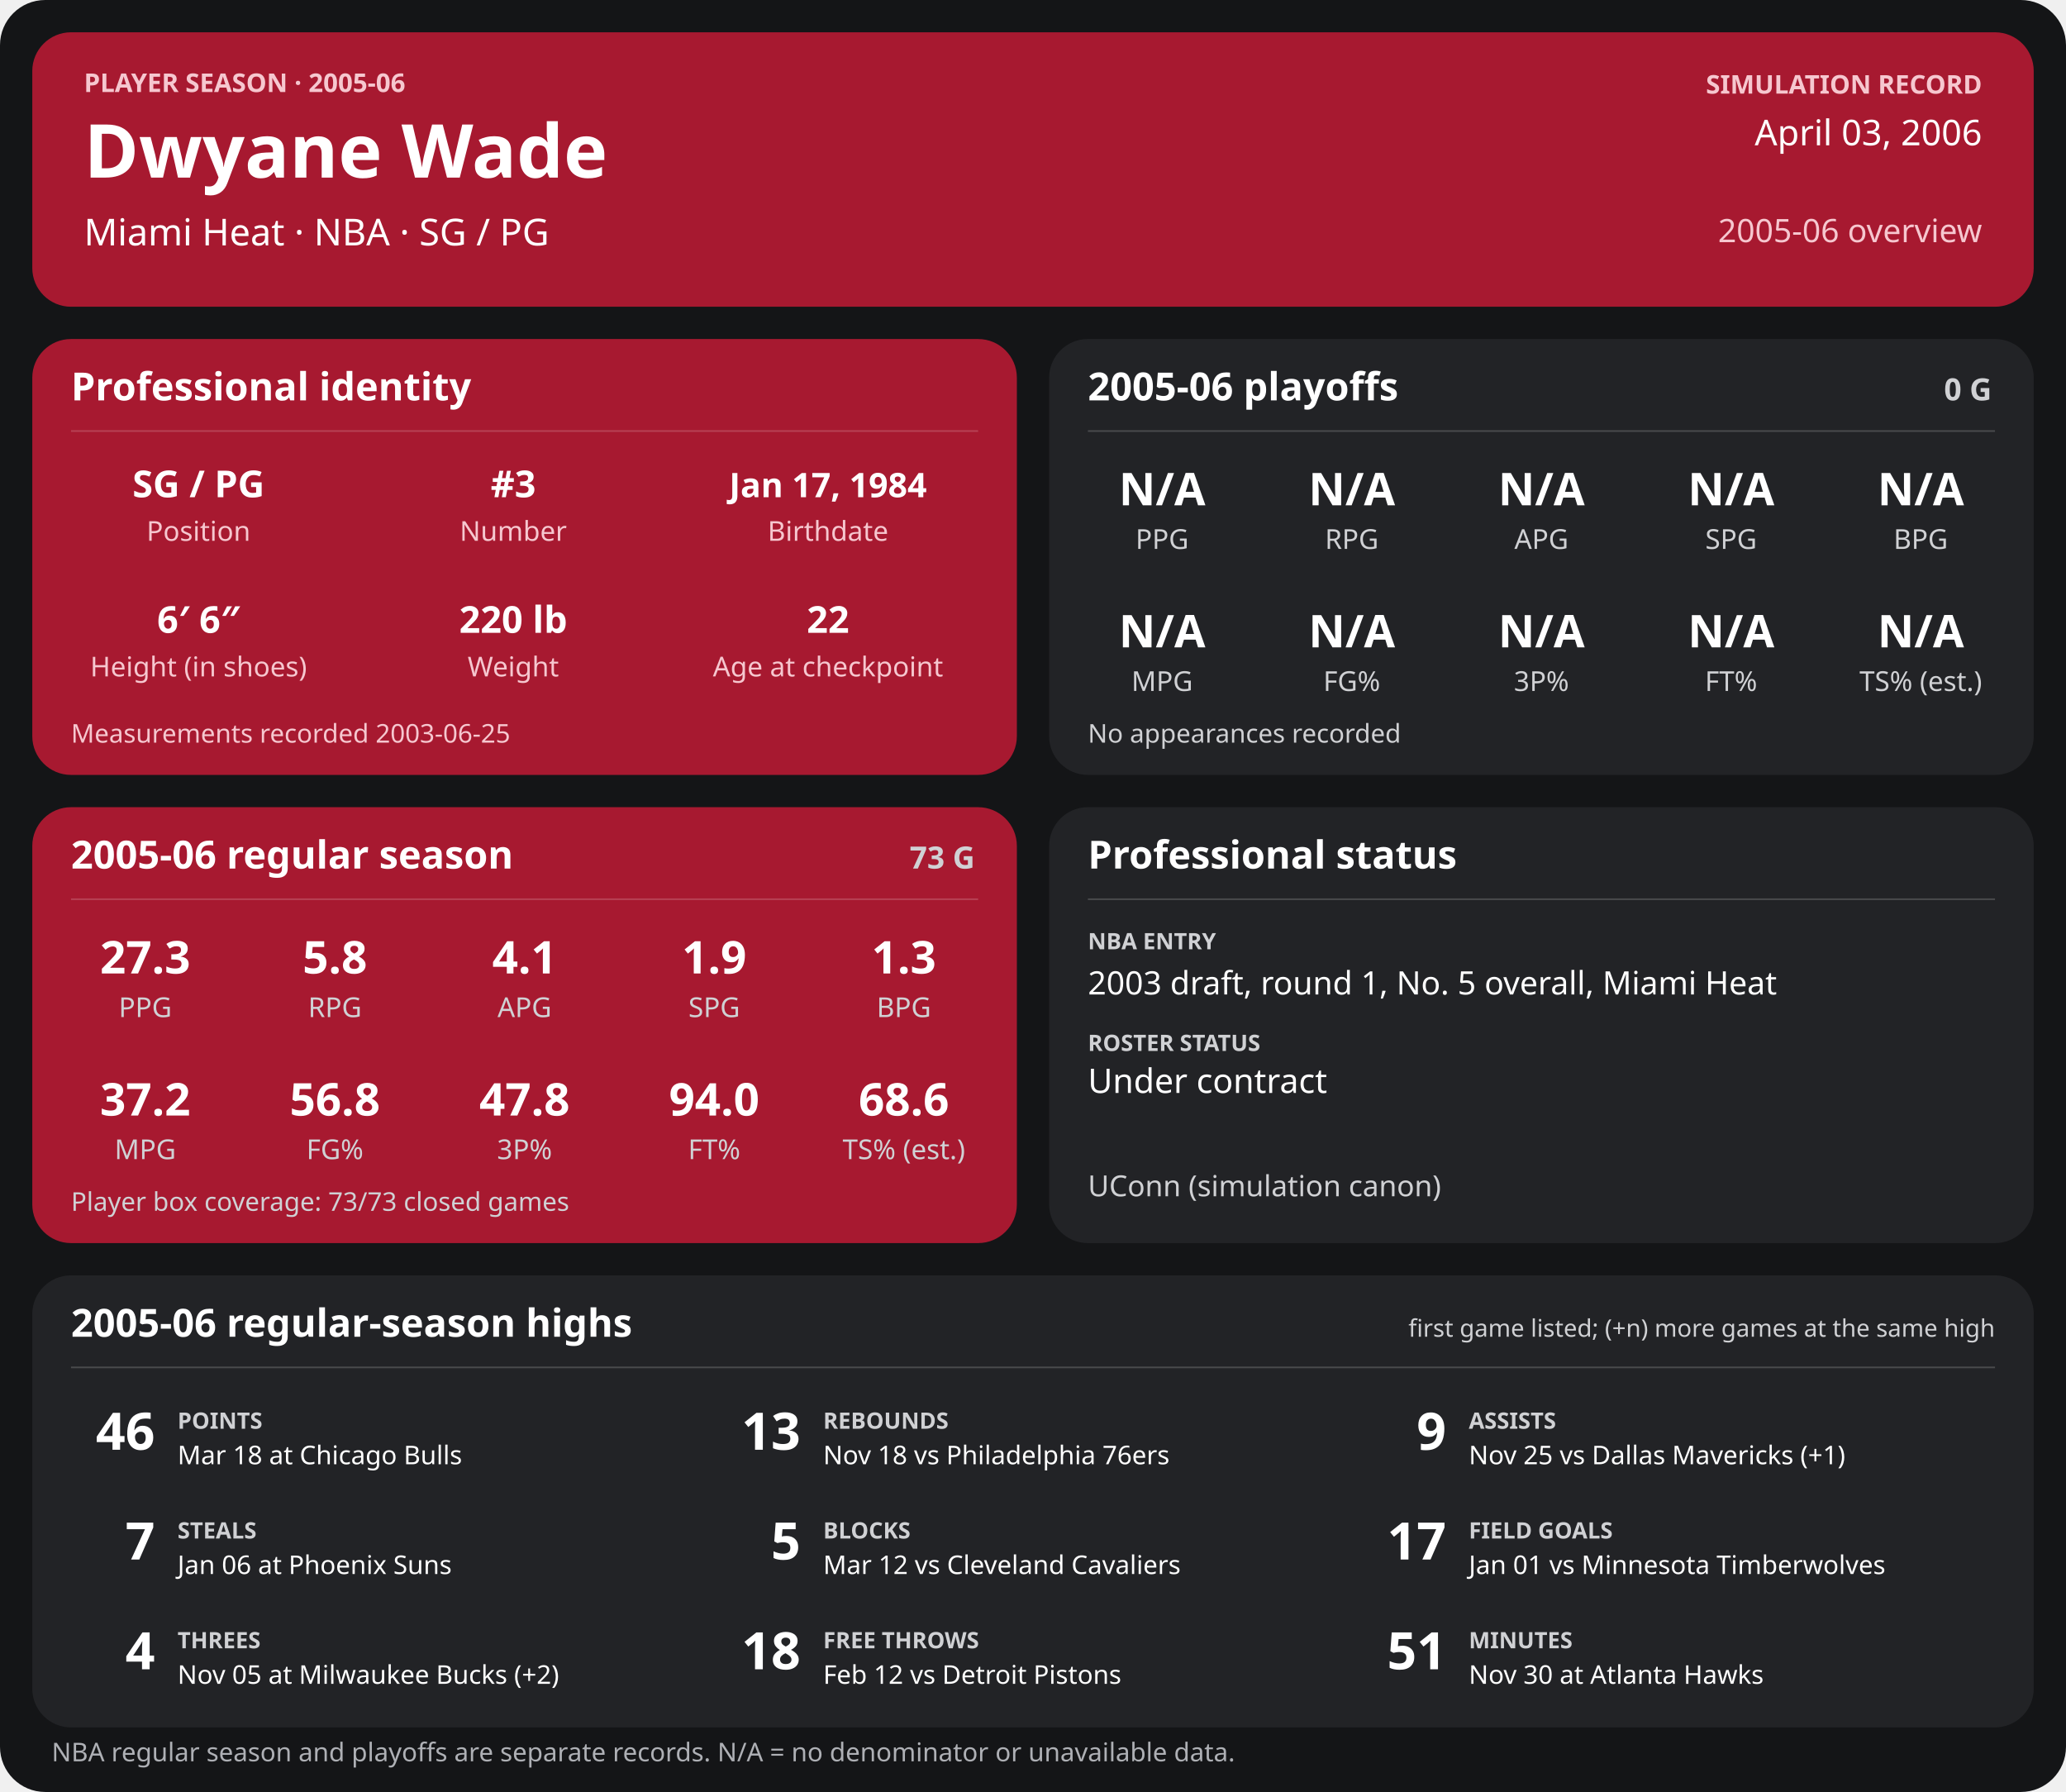
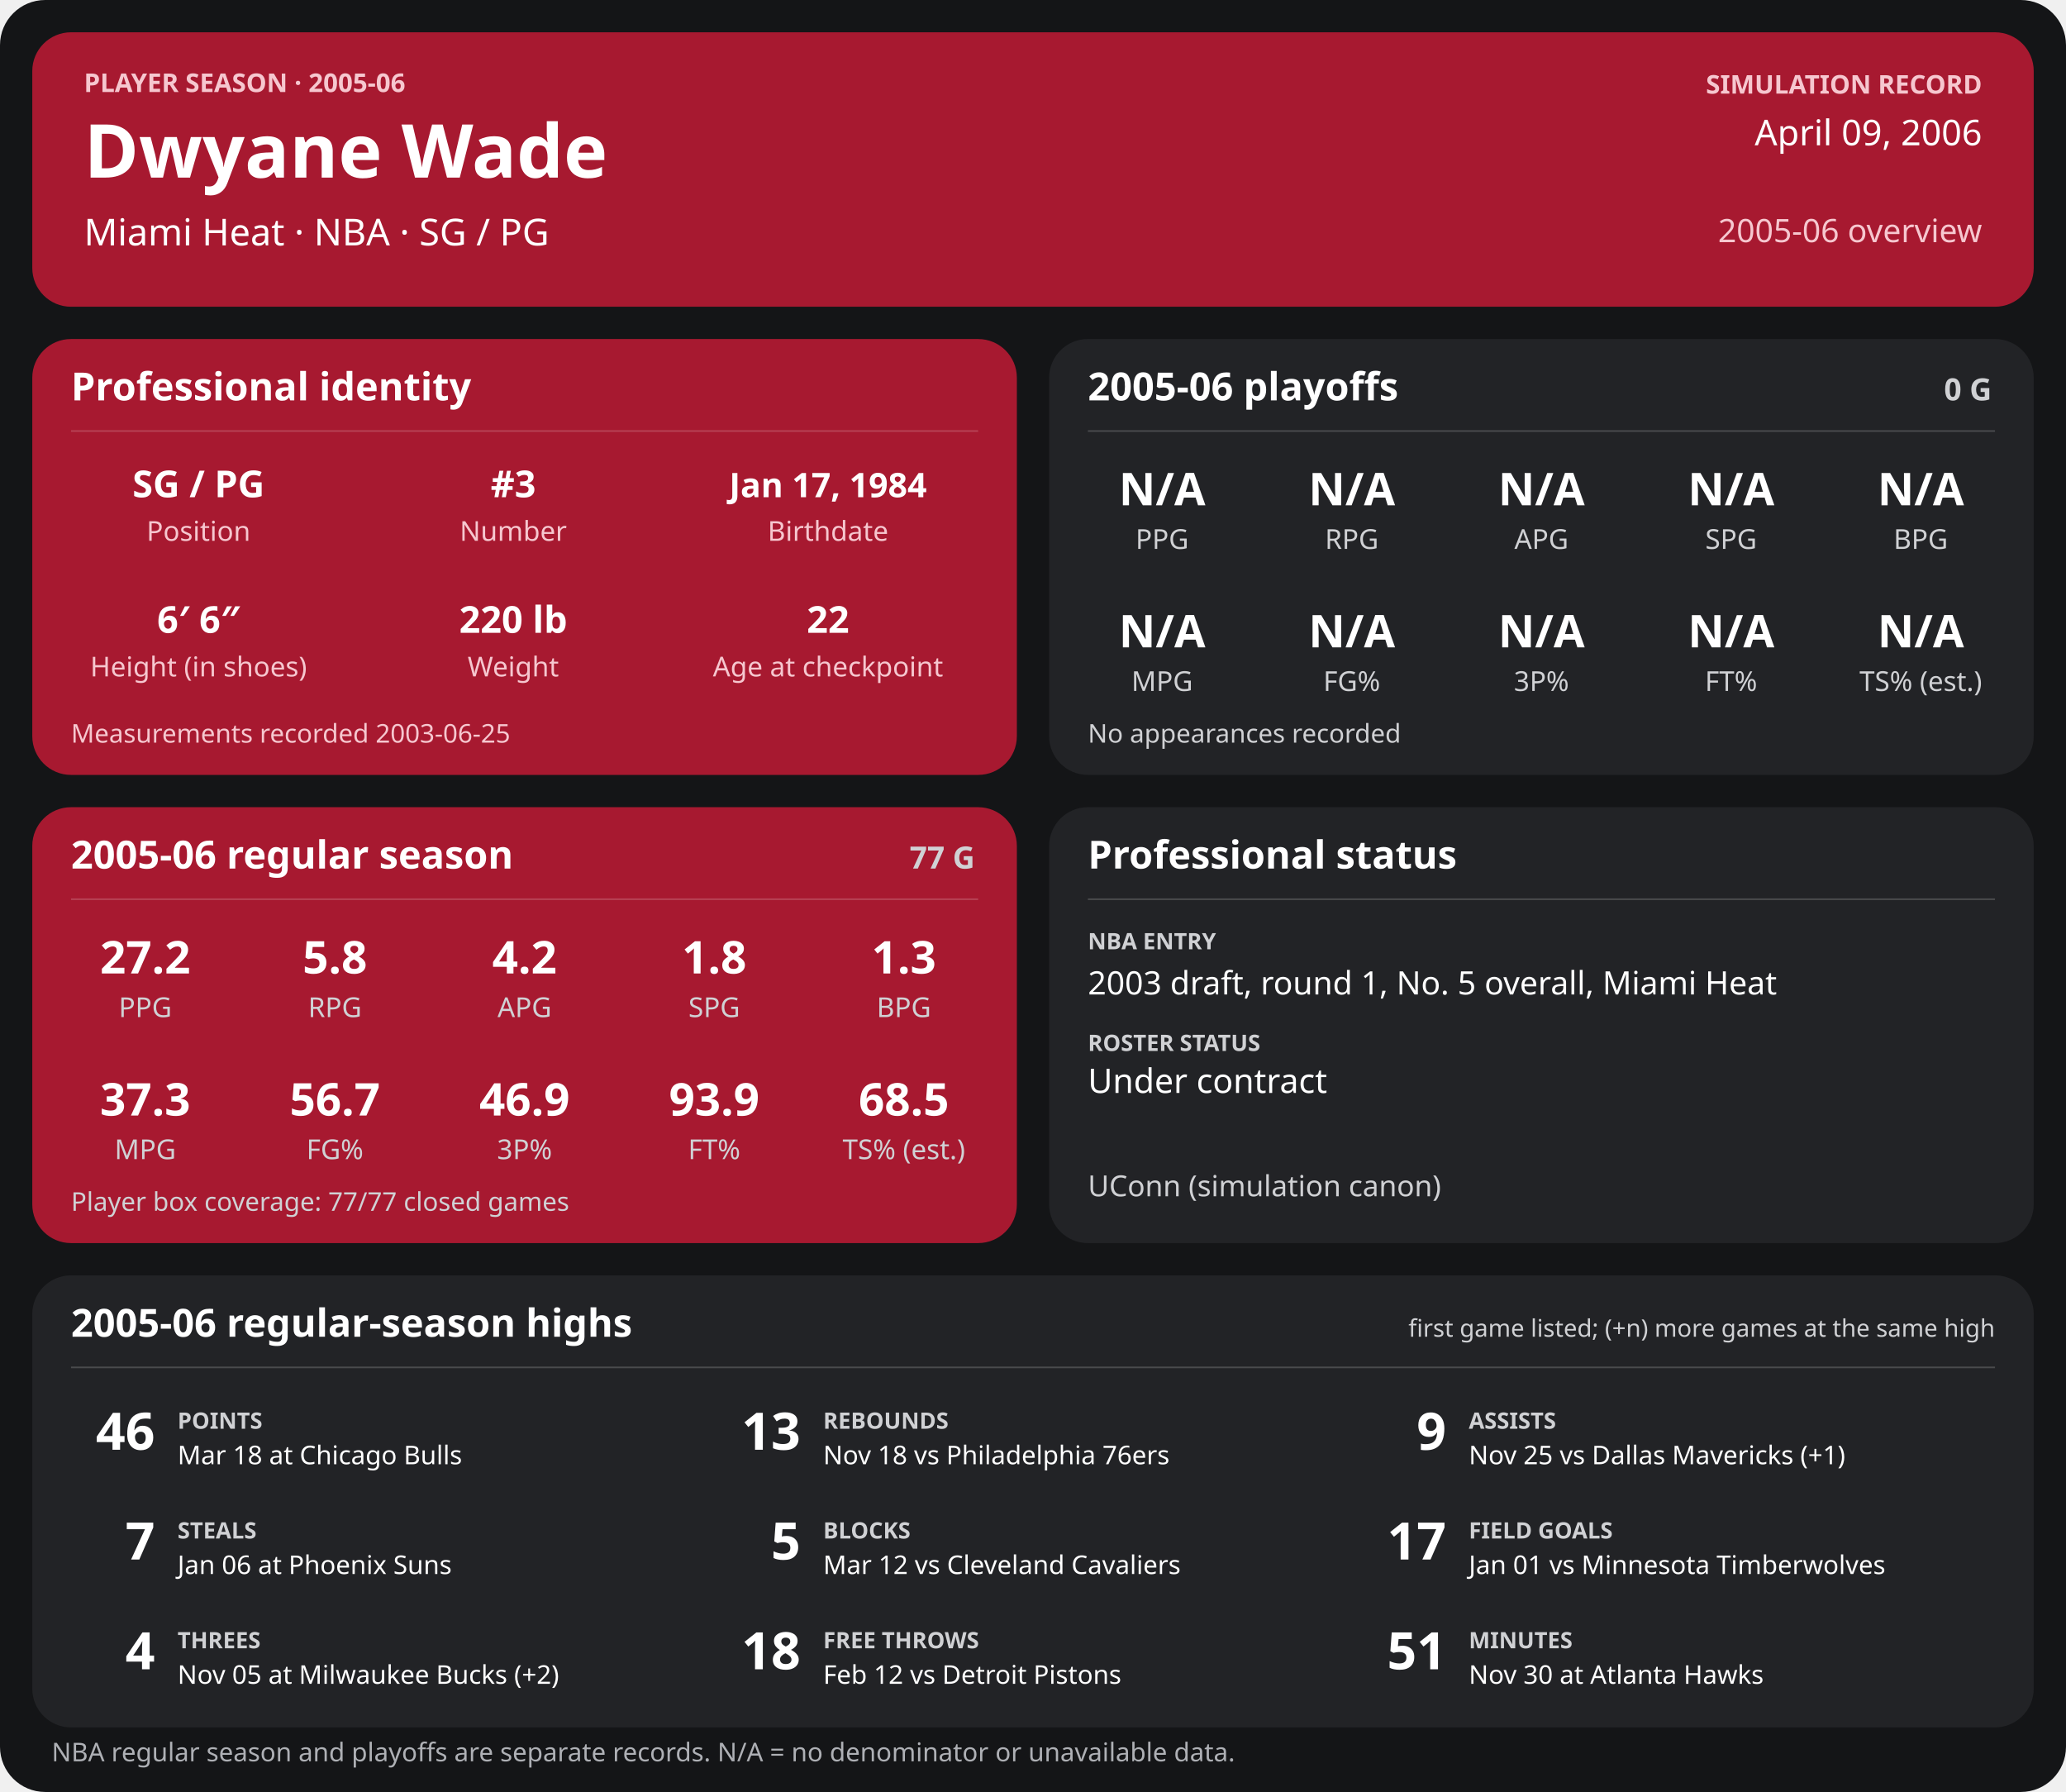
<svg xmlns="http://www.w3.org/2000/svg" width="1280" height="1110" viewBox="0 0 1280 1110" role="img" aria-labelledby="title desc">
  <rect width="1280" height="1110" rx="28" fill="#141517" />
  <g>
    <rect x="20" y="20" width="1240" height="170" rx="24" fill="#a71930" />
    <text x="52" y="57" font-family="sans-serif" fill="#f6c7cf" font-size="16" font-weight="700" text-anchor="start">PLAYER SEASON · 2005-06</text>
    <text x="52" y="110" font-family="sans-serif" fill="#ffffff" font-size="46" font-weight="700" text-anchor="start">Dwyane Wade</text>
    <text x="52" y="152" font-family="sans-serif" fill="#ffffff" font-size="23" font-weight="400" text-anchor="start">Miami Heat  ·  NBA  ·  SG / PG</text>
    <text x="1228" y="58" font-family="sans-serif" fill="#f6c7cf" font-size="16" font-weight="700" text-anchor="end">SIMULATION RECORD</text>
-     <text x="1228" y="90" font-family="sans-serif" fill="#ffffff" font-size="22" font-weight="500" text-anchor="end">April 03, 2006</text>
+     <text x="1228" y="90" font-family="sans-serif" fill="#ffffff" font-size="22" font-weight="500" text-anchor="end">April 09, 2006</text>
    <text x="1228" y="150" font-family="sans-serif" fill="#f6c7cf" font-size="20" font-weight="500" text-anchor="end">2005-06 overview</text>
    <rect x="20" y="210" width="610" height="270" rx="24" fill="#a71930" />
    <text x="44" y="248" font-family="sans-serif" fill="#ffffff" font-size="24" font-weight="700" text-anchor="start">Professional identity</text>
    <line x1="44" y1="267" x2="606" y2="267" stroke="#ffffff" stroke-opacity="0.18" />
    <text x="123" y="308" font-family="sans-serif" fill="#ffffff" font-size="23" font-weight="600" text-anchor="middle">SG / PG</text>
    <text x="123" y="335" font-family="sans-serif" fill="#f6c7cf" font-size="17" font-weight="400" text-anchor="middle">Position</text>
    <text x="318" y="308" font-family="sans-serif" fill="#ffffff" font-size="23" font-weight="600" text-anchor="middle">#3</text>
    <text x="318" y="335" font-family="sans-serif" fill="#f6c7cf" font-size="17" font-weight="400" text-anchor="middle">Number</text>
    <text x="513" y="308" font-family="sans-serif" fill="#ffffff" font-size="21" font-weight="600" text-anchor="middle">Jan 17, 1984</text>
    <text x="513" y="335" font-family="sans-serif" fill="#f6c7cf" font-size="17" font-weight="400" text-anchor="middle">Birthdate</text>
    <text x="123" y="392" font-family="sans-serif" fill="#ffffff" font-size="23" font-weight="600" text-anchor="middle">6′ 6″</text>
    <text x="123" y="419" font-family="sans-serif" fill="#f6c7cf" font-size="17" font-weight="400" text-anchor="middle">Height (in shoes)</text>
    <text x="318" y="392" font-family="sans-serif" fill="#ffffff" font-size="23" font-weight="600" text-anchor="middle">220 lb</text>
    <text x="318" y="419" font-family="sans-serif" fill="#f6c7cf" font-size="17" font-weight="400" text-anchor="middle">Weight</text>
    <text x="513" y="392" font-family="sans-serif" fill="#ffffff" font-size="23" font-weight="600" text-anchor="middle">22</text>
    <text x="513" y="419" font-family="sans-serif" fill="#f6c7cf" font-size="17" font-weight="400" text-anchor="middle">Age at checkpoint</text>
    <text x="44" y="460" font-family="sans-serif" fill="#f6c7cf" font-size="16" font-weight="400" text-anchor="start">Measurements recorded 2003-06-25</text>
    <rect x="650" y="210" width="610" height="270" rx="24" fill="#222326" />
    <text x="674" y="248" font-family="sans-serif" fill="#ffffff" font-size="24" font-weight="700" text-anchor="start">2005-06 playoffs</text>
    <text x="1234" y="248" font-family="sans-serif" fill="#d0d1d4" font-size="19" font-weight="700" text-anchor="end">0 G</text>
    <line x1="674" y1="267" x2="1236" y2="267" stroke="#ffffff" stroke-opacity="0.18" />
    <text x="720.0" y="313" font-family="sans-serif" fill="#ffffff" font-size="28" font-weight="600" text-anchor="middle">N/A</text>
    <text x="720.0" y="340" font-family="sans-serif" fill="#d0d1d4" font-size="17" font-weight="400" text-anchor="middle">PPG</text>
    <text x="837.5" y="313" font-family="sans-serif" fill="#ffffff" font-size="28" font-weight="600" text-anchor="middle">N/A</text>
    <text x="837.5" y="340" font-family="sans-serif" fill="#d0d1d4" font-size="17" font-weight="400" text-anchor="middle">RPG</text>
    <text x="955.0" y="313" font-family="sans-serif" fill="#ffffff" font-size="28" font-weight="600" text-anchor="middle">N/A</text>
    <text x="955.0" y="340" font-family="sans-serif" fill="#d0d1d4" font-size="17" font-weight="400" text-anchor="middle">APG</text>
    <text x="1072.5" y="313" font-family="sans-serif" fill="#ffffff" font-size="28" font-weight="600" text-anchor="middle">N/A</text>
    <text x="1072.5" y="340" font-family="sans-serif" fill="#d0d1d4" font-size="17" font-weight="400" text-anchor="middle">SPG</text>
    <text x="1190.0" y="313" font-family="sans-serif" fill="#ffffff" font-size="28" font-weight="600" text-anchor="middle">N/A</text>
    <text x="1190.0" y="340" font-family="sans-serif" fill="#d0d1d4" font-size="17" font-weight="400" text-anchor="middle">BPG</text>
    <text x="720.0" y="401" font-family="sans-serif" fill="#ffffff" font-size="28" font-weight="600" text-anchor="middle">N/A</text>
    <text x="720.0" y="428" font-family="sans-serif" fill="#d0d1d4" font-size="17" font-weight="400" text-anchor="middle">MPG</text>
    <text x="837.5" y="401" font-family="sans-serif" fill="#ffffff" font-size="28" font-weight="600" text-anchor="middle">N/A</text>
    <text x="837.5" y="428" font-family="sans-serif" fill="#d0d1d4" font-size="17" font-weight="400" text-anchor="middle">FG%</text>
    <text x="955.0" y="401" font-family="sans-serif" fill="#ffffff" font-size="28" font-weight="600" text-anchor="middle">N/A</text>
    <text x="955.0" y="428" font-family="sans-serif" fill="#d0d1d4" font-size="17" font-weight="400" text-anchor="middle">3P%</text>
    <text x="1072.5" y="401" font-family="sans-serif" fill="#ffffff" font-size="28" font-weight="600" text-anchor="middle">N/A</text>
    <text x="1072.5" y="428" font-family="sans-serif" fill="#d0d1d4" font-size="17" font-weight="400" text-anchor="middle">FT%</text>
    <text x="1190.0" y="401" font-family="sans-serif" fill="#ffffff" font-size="28" font-weight="600" text-anchor="middle">N/A</text>
    <text x="1190.0" y="428" font-family="sans-serif" fill="#d0d1d4" font-size="17" font-weight="400" text-anchor="middle">TS% (est.)</text>
    <text x="674" y="460" font-family="sans-serif" fill="#d0d1d4" font-size="16" font-weight="400" text-anchor="start">No appearances recorded</text>
    <rect x="20" y="500" width="610" height="270" rx="24" fill="#a71930" />
    <text x="44" y="538" font-family="sans-serif" fill="#ffffff" font-size="24" font-weight="700" text-anchor="start">2005-06 regular season</text>
-     <text x="604" y="538" font-family="sans-serif" fill="#d0d1d4" font-size="19" font-weight="700" text-anchor="end">73 G</text>
+     <text x="604" y="538" font-family="sans-serif" fill="#d0d1d4" font-size="19" font-weight="700" text-anchor="end">77 G</text>
    <line x1="44" y1="557" x2="606" y2="557" stroke="#ffffff" stroke-opacity="0.18" />
-     <text x="90.0" y="603" font-family="sans-serif" fill="#ffffff" font-size="28" font-weight="600" text-anchor="middle">27.3</text>
+     <text x="90.0" y="603" font-family="sans-serif" fill="#ffffff" font-size="28" font-weight="600" text-anchor="middle">27.2</text>
    <text x="90.0" y="630" font-family="sans-serif" fill="#d0d1d4" font-size="17" font-weight="400" text-anchor="middle">PPG</text>
    <text x="207.5" y="603" font-family="sans-serif" fill="#ffffff" font-size="28" font-weight="600" text-anchor="middle">5.8</text>
    <text x="207.5" y="630" font-family="sans-serif" fill="#d0d1d4" font-size="17" font-weight="400" text-anchor="middle">RPG</text>
-     <text x="325.0" y="603" font-family="sans-serif" fill="#ffffff" font-size="28" font-weight="600" text-anchor="middle">4.1</text>
+     <text x="325.0" y="603" font-family="sans-serif" fill="#ffffff" font-size="28" font-weight="600" text-anchor="middle">4.2</text>
    <text x="325.0" y="630" font-family="sans-serif" fill="#d0d1d4" font-size="17" font-weight="400" text-anchor="middle">APG</text>
-     <text x="442.5" y="603" font-family="sans-serif" fill="#ffffff" font-size="28" font-weight="600" text-anchor="middle">1.9</text>
+     <text x="442.5" y="603" font-family="sans-serif" fill="#ffffff" font-size="28" font-weight="600" text-anchor="middle">1.8</text>
    <text x="442.5" y="630" font-family="sans-serif" fill="#d0d1d4" font-size="17" font-weight="400" text-anchor="middle">SPG</text>
    <text x="560.0" y="603" font-family="sans-serif" fill="#ffffff" font-size="28" font-weight="600" text-anchor="middle">1.3</text>
    <text x="560.0" y="630" font-family="sans-serif" fill="#d0d1d4" font-size="17" font-weight="400" text-anchor="middle">BPG</text>
-     <text x="90.0" y="691" font-family="sans-serif" fill="#ffffff" font-size="28" font-weight="600" text-anchor="middle">37.2</text>
+     <text x="90.0" y="691" font-family="sans-serif" fill="#ffffff" font-size="28" font-weight="600" text-anchor="middle">37.3</text>
    <text x="90.0" y="718" font-family="sans-serif" fill="#d0d1d4" font-size="17" font-weight="400" text-anchor="middle">MPG</text>
-     <text x="207.5" y="691" font-family="sans-serif" fill="#ffffff" font-size="28" font-weight="600" text-anchor="middle">56.8</text>
+     <text x="207.5" y="691" font-family="sans-serif" fill="#ffffff" font-size="28" font-weight="600" text-anchor="middle">56.7</text>
    <text x="207.5" y="718" font-family="sans-serif" fill="#d0d1d4" font-size="17" font-weight="400" text-anchor="middle">FG%</text>
-     <text x="325.0" y="691" font-family="sans-serif" fill="#ffffff" font-size="28" font-weight="600" text-anchor="middle">47.8</text>
+     <text x="325.0" y="691" font-family="sans-serif" fill="#ffffff" font-size="28" font-weight="600" text-anchor="middle">46.9</text>
    <text x="325.0" y="718" font-family="sans-serif" fill="#d0d1d4" font-size="17" font-weight="400" text-anchor="middle">3P%</text>
-     <text x="442.5" y="691" font-family="sans-serif" fill="#ffffff" font-size="28" font-weight="600" text-anchor="middle">94.0</text>
+     <text x="442.5" y="691" font-family="sans-serif" fill="#ffffff" font-size="28" font-weight="600" text-anchor="middle">93.9</text>
    <text x="442.5" y="718" font-family="sans-serif" fill="#d0d1d4" font-size="17" font-weight="400" text-anchor="middle">FT%</text>
-     <text x="560.0" y="691" font-family="sans-serif" fill="#ffffff" font-size="28" font-weight="600" text-anchor="middle">68.6</text>
+     <text x="560.0" y="691" font-family="sans-serif" fill="#ffffff" font-size="28" font-weight="600" text-anchor="middle">68.5</text>
    <text x="560.0" y="718" font-family="sans-serif" fill="#d0d1d4" font-size="17" font-weight="400" text-anchor="middle">TS% (est.)</text>
-     <text x="44" y="750" font-family="sans-serif" fill="#d0d1d4" font-size="16" font-weight="400" text-anchor="start">Player box coverage: 73/73 closed games</text>
+     <text x="44" y="750" font-family="sans-serif" fill="#d0d1d4" font-size="16" font-weight="400" text-anchor="start">Player box coverage: 77/77 closed games</text>
    <rect x="650" y="500" width="610" height="270" rx="24" fill="#222326" />
    <text x="674" y="538" font-family="sans-serif" fill="#ffffff" font-size="24" font-weight="700" text-anchor="start">Professional status</text>
    <line x1="674" y1="557" x2="1236" y2="557" stroke="#ffffff" stroke-opacity="0.18" />
    <text x="674" y="588" font-family="sans-serif" fill="#d0d1d4" font-size="14" font-weight="700" text-anchor="start">NBA ENTRY</text>
    <text x="674" y="616" font-family="sans-serif" fill="#ffffff" font-size="20" font-weight="500" text-anchor="start">2003 draft, round 1, No. 5 overall, Miami Heat</text>
    <text x="674" y="651" font-family="sans-serif" fill="#d0d1d4" font-size="14" font-weight="700" text-anchor="start">ROSTER STATUS</text>
    <text x="674" y="677" font-family="sans-serif" fill="#ffffff" font-size="21" font-weight="500" text-anchor="start">Under contract</text>
    <text x="674" y="741" font-family="sans-serif" fill="#d0d1d4" font-size="18" font-weight="400" text-anchor="start">UConn (simulation canon)</text>
    <rect x="20" y="790" width="1240" height="280" rx="24" fill="#222326" />
    <text x="44" y="828" font-family="sans-serif" fill="#ffffff" font-size="24" font-weight="700" text-anchor="start">2005-06 regular-season highs</text>
    <text x="1236" y="828" font-family="sans-serif" fill="#d0d1d4" font-size="15" font-weight="400" text-anchor="end">first game listed; (+n) more games at the same high</text>
    <line x1="44" y1="847" x2="1236" y2="847" stroke="#ffffff" stroke-opacity="0.18" />
    <text x="96" y="898" font-family="sans-serif" fill="#ffffff" font-size="32" font-weight="700" text-anchor="end">46</text>
    <text x="110" y="885" font-family="sans-serif" fill="#d0d1d4" font-size="14" font-weight="700" text-anchor="start">POINTS</text>
    <text x="110" y="907" font-family="sans-serif" fill="#ffffff" font-size="16" font-weight="400" text-anchor="start">Mar 18 at Chicago Bulls</text>
    <text x="496" y="898" font-family="sans-serif" fill="#ffffff" font-size="32" font-weight="700" text-anchor="end">13</text>
    <text x="510" y="885" font-family="sans-serif" fill="#d0d1d4" font-size="14" font-weight="700" text-anchor="start">REBOUNDS</text>
    <text x="510" y="907" font-family="sans-serif" fill="#ffffff" font-size="16" font-weight="400" text-anchor="start">Nov 18 vs Philadelphia 76ers</text>
    <text x="896" y="898" font-family="sans-serif" fill="#ffffff" font-size="32" font-weight="700" text-anchor="end">9</text>
    <text x="910" y="885" font-family="sans-serif" fill="#d0d1d4" font-size="14" font-weight="700" text-anchor="start">ASSISTS</text>
    <text x="910" y="907" font-family="sans-serif" fill="#ffffff" font-size="16" font-weight="400" text-anchor="start">Nov 25 vs Dallas Mavericks (+1)</text>
    <text x="96" y="966" font-family="sans-serif" fill="#ffffff" font-size="32" font-weight="700" text-anchor="end">7</text>
    <text x="110" y="953" font-family="sans-serif" fill="#d0d1d4" font-size="14" font-weight="700" text-anchor="start">STEALS</text>
    <text x="110" y="975" font-family="sans-serif" fill="#ffffff" font-size="16" font-weight="400" text-anchor="start">Jan 06 at Phoenix Suns</text>
    <text x="496" y="966" font-family="sans-serif" fill="#ffffff" font-size="32" font-weight="700" text-anchor="end">5</text>
    <text x="510" y="953" font-family="sans-serif" fill="#d0d1d4" font-size="14" font-weight="700" text-anchor="start">BLOCKS</text>
    <text x="510" y="975" font-family="sans-serif" fill="#ffffff" font-size="16" font-weight="400" text-anchor="start">Mar 12 vs Cleveland Cavaliers</text>
    <text x="896" y="966" font-family="sans-serif" fill="#ffffff" font-size="32" font-weight="700" text-anchor="end">17</text>
    <text x="910" y="953" font-family="sans-serif" fill="#d0d1d4" font-size="14" font-weight="700" text-anchor="start">FIELD GOALS</text>
    <text x="910" y="975" font-family="sans-serif" fill="#ffffff" font-size="16" font-weight="400" text-anchor="start">Jan 01 vs Minnesota Timberwolves</text>
    <text x="96" y="1034" font-family="sans-serif" fill="#ffffff" font-size="32" font-weight="700" text-anchor="end">4</text>
    <text x="110" y="1021" font-family="sans-serif" fill="#d0d1d4" font-size="14" font-weight="700" text-anchor="start">THREES</text>
    <text x="110" y="1043" font-family="sans-serif" fill="#ffffff" font-size="16" font-weight="400" text-anchor="start">Nov 05 at Milwaukee Bucks (+2)</text>
    <text x="496" y="1034" font-family="sans-serif" fill="#ffffff" font-size="32" font-weight="700" text-anchor="end">18</text>
    <text x="510" y="1021" font-family="sans-serif" fill="#d0d1d4" font-size="14" font-weight="700" text-anchor="start">FREE THROWS</text>
    <text x="510" y="1043" font-family="sans-serif" fill="#ffffff" font-size="16" font-weight="400" text-anchor="start">Feb 12 vs Detroit Pistons</text>
    <text x="896" y="1034" font-family="sans-serif" fill="#ffffff" font-size="32" font-weight="700" text-anchor="end">51</text>
    <text x="910" y="1021" font-family="sans-serif" fill="#d0d1d4" font-size="14" font-weight="700" text-anchor="start">MINUTES</text>
    <text x="910" y="1043" font-family="sans-serif" fill="#ffffff" font-size="16" font-weight="400" text-anchor="start">Nov 30 at Atlanta Hawks</text>
    <text x="32" y="1091" font-family="sans-serif" fill="#aeb0b5" font-size="16" font-weight="400" text-anchor="start">NBA regular season and playoffs are separate records. N/A = no denominator or unavailable data.</text>
  </g>
</svg>
